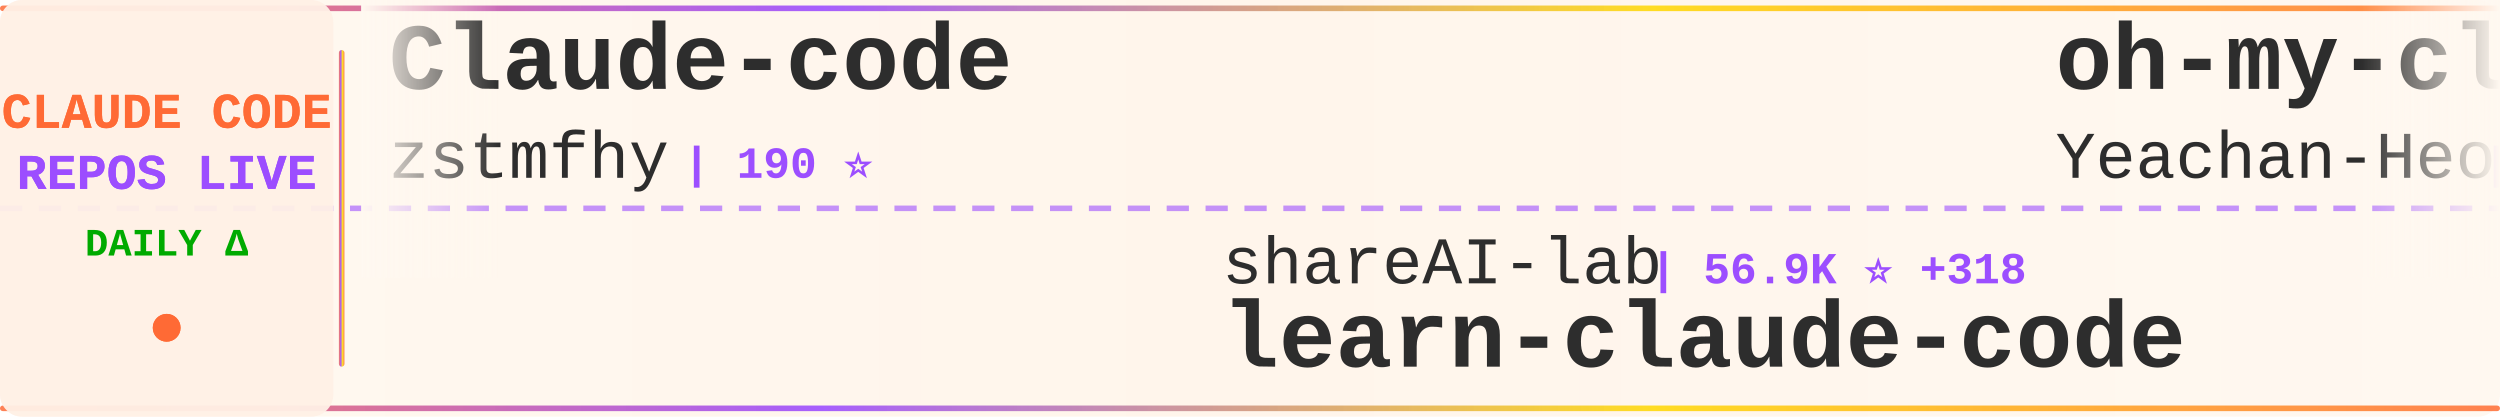
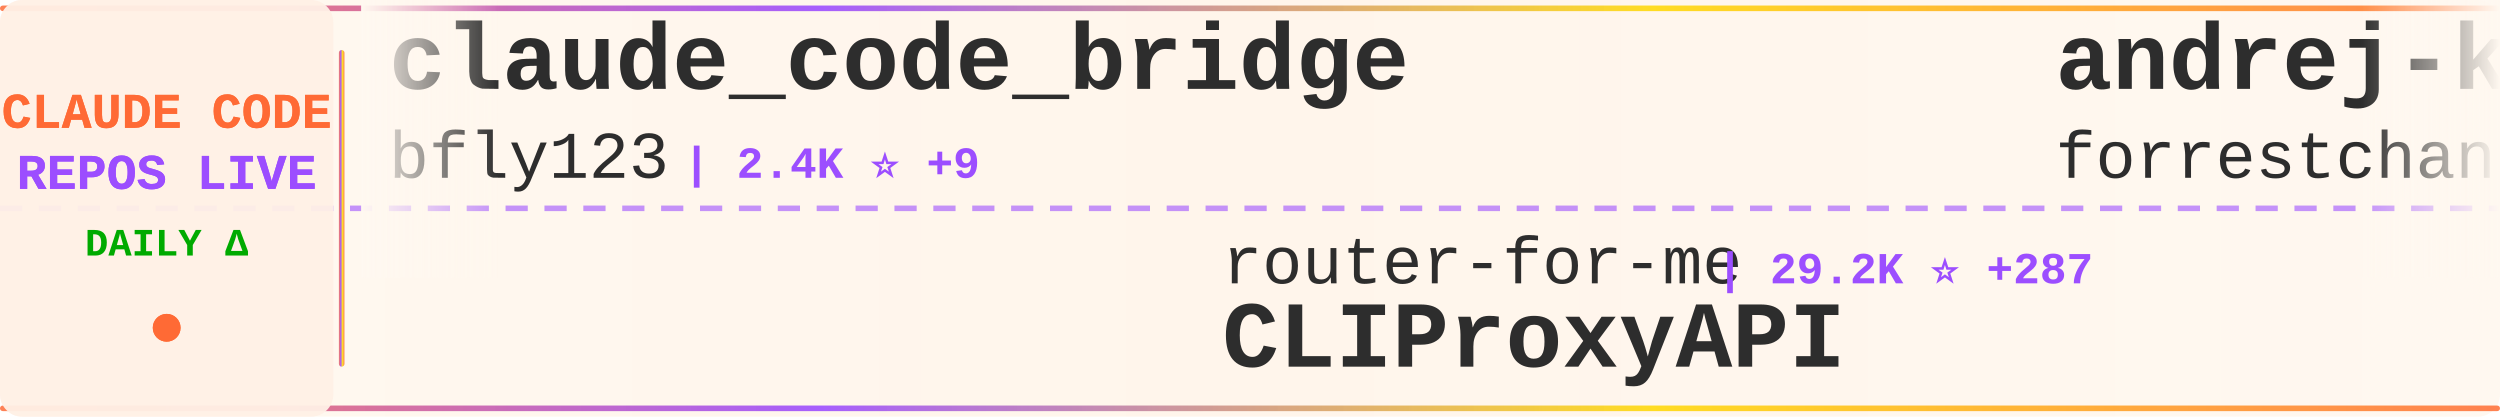
<svg xmlns="http://www.w3.org/2000/svg" width="900" height="150">
  <defs>
    <linearGradient id="tickerBg" x1="0%" y1="0%" x2="100%" y2="0%">
      <stop offset="0%" style="stop-color:#fff8f0;stop-opacity:0.98" />
      <stop offset="50%" style="stop-color:#fff5eb;stop-opacity:1" />
      <stop offset="100%" style="stop-color:#fff8f0;stop-opacity:0.98" />
    </linearGradient>
    <linearGradient id="borderGrad" x1="0%" y1="0%" x2="100%" y2="0%">
      <stop offset="0%" style="stop-color:#FF6B35;stop-opacity:0.85">
        <animate attributeName="stop-opacity" values="0.85;1;0.85" dur="2s" repeatCount="indefinite" />
      </stop>
      <stop offset="33%" style="stop-color:#9C4EFF;stop-opacity:0.9">
        <animate attributeName="stop-opacity" values="0.9;1;0.9" dur="2.2s" repeatCount="indefinite" />
      </stop>
      <stop offset="66%" style="stop-color:#FFD700;stop-opacity:0.85">
        <animate attributeName="stop-opacity" values="0.85;1;0.85" dur="1.8s" repeatCount="indefinite" />
      </stop>
      <stop offset="100%" style="stop-color:#FF6B35;stop-opacity:0.85">
        <animate attributeName="stop-opacity" values="0.85;1;0.85" dur="2s" repeatCount="indefinite" />
      </stop>
    </linearGradient>
    <filter id="textGlow">
      <feGaussianBlur stdDeviation="0.15" result="coloredBlur" />
      <feMerge>
        <feMergeNode in="coloredBlur" />
        <feMergeNode in="SourceGraphic" />
      </feMerge>
    </filter>
    <filter id="metricGlow">
      <feGaussianBlur stdDeviation="0.2" result="coloredBlur" />
      <feMerge>
        <feMergeNode in="coloredBlur" />
        <feMergeNode in="SourceGraphic" />
      </feMerge>
    </filter>
    <linearGradient id="leftFade" x1="0%" y1="0%" x2="100%" y2="0%">
      <stop offset="0%" style="stop-color:#fff8f0;stop-opacity:1" />
      <stop offset="100%" style="stop-color:#fff8f0;stop-opacity:0" />
    </linearGradient>
    <linearGradient id="rightFade" x1="0%" y1="0%" x2="100%" y2="0%">
      <stop offset="0%" style="stop-color:#fff8f0;stop-opacity:0" />
      <stop offset="100%" style="stop-color:#fff8f0;stop-opacity:1" />
    </linearGradient>
  </defs>
  <rect width="900" height="150" fill="url(#tickerBg)" rx="8" />
  <rect x="0" y="2" width="900" height="2" fill="url(#borderGrad)" rx="1" />
  <rect x="0" y="146" width="900" height="2" fill="url(#borderGrad)" rx="1" />
  <line x1="0" y1="75" x2="900" y2="75" stroke="#9C4EFF" stroke-width="2" stroke-dasharray="8 6" opacity="0.6" />
  <rect x="0" y="0" width="120" height="150" fill="#fff0e6" opacity="0.95" rx="8" />
  <text x="60" y="46" font-family="'Courier New', monospace" font-size="18" font-weight="bold" fill="#FF6B35" text-anchor="middle" filter="url(#textGlow)">
    CLAUDE CODE
  </text>
  <text x="60" y="68" font-family="'Courier New', monospace" font-size="18" font-weight="bold" fill="#9C4EFF" text-anchor="middle" filter="url(#textGlow)">
    REPOS LIVE
  </text>
  <text x="60" y="92" font-family="'Courier New', monospace" font-size="14" font-weight="bold" fill="#00aa00" text-anchor="middle">
    DAILY Δ
  </text>
  <circle cx="60" cy="118" r="5" fill="#FF6B35" filter="url(#metricGlow)">
    <animate attributeName="r" values="4;6;4" dur="1.5s" repeatCount="indefinite" />
    <animate attributeName="opacity" values="0.6;1;0.6" dur="1.5s" repeatCount="indefinite" />
  </circle>
  <rect x="122" y="18" width="2" height="114" fill="url(#borderGrad)" rx="1" />
  <clipPath id="tickerClip">
    <rect x="130" y="0" width="770" height="150" />
  </clipPath>
  <g clip-path="url(#tickerClip)">
    <g id="tickerItems">
      <animateTransform attributeName="transform" attributeType="XML" type="translate" from="0 0" to="-3000 0" dur="54s" repeatCount="indefinite" />
      <g transform="translate(0, 0)">
-         <text x="140" y="32" font-family="'Courier New', monospace" font-size="34" font-weight="bold" fill="#2d2d2d">Claude-code</text>
-         <text x="140" y="64" font-family="'Courier New', monospace" font-size="24" font-weight="normal" fill="#2d2d2d" opacity="1.0">zstmfhy</text>
-         <text x="246" y="64" font-family="'Courier New', monospace" font-size="16" font-weight="bold" fill="#9C4EFF"> | 190 ⭐</text>
+         <text x="140" y="32" font-family="'Courier New', monospace" font-size="34" font-weight="bold" fill="#2d2d2d">claude_code_bridge</text>
+         <text x="140" y="64" font-family="'Courier New', monospace" font-size="24" font-weight="normal" fill="#2d2d2d" opacity="1.0">bfly123</text>
+         <text x="246" y="64" font-family="'Courier New', monospace" font-size="16" font-weight="bold" fill="#9C4EFF"> | 2.4K ⭐ +9</text>
      </g>
      <g transform="translate(300, 0)">
-         <text x="140" y="102" font-family="'Courier New', monospace" font-size="24" font-weight="normal" fill="#2d2d2d" opacity="1.0">shareAI-lab</text>
-         <text x="294" y="102" font-family="'Courier New', monospace" font-size="16" font-weight="bold" fill="#9C4EFF"> | 56.9K ⭐ +318</text>
-         <text x="140" y="132" font-family="'Courier New', monospace" font-size="34" font-weight="bold" fill="#2d2d2d">learn-claude-code</text>
+         <text x="140" y="102" font-family="'Courier New', monospace" font-size="24" font-weight="normal" fill="#2d2d2d" opacity="1.0">router-for-me</text>
+         <text x="318" y="102" font-family="'Courier New', monospace" font-size="16" font-weight="bold" fill="#9C4EFF"> | 29.2K ⭐ +287</text>
+         <text x="140" y="132" font-family="'Courier New', monospace" font-size="34" font-weight="bold" fill="#2d2d2d">CLIProxyAPI</text>
      </g>
      <g transform="translate(600, 0)">
-         <text x="140" y="32" font-family="'Courier New', monospace" font-size="34" font-weight="bold" fill="#2d2d2d">oh-my-claudecode</text>
-         <text x="140" y="64" font-family="'Courier New', monospace" font-size="24" font-weight="normal" fill="#2d2d2d" opacity="1.0">Yeachan-Heo</text>
-         <text x="294" y="64" font-family="'Courier New', monospace" font-size="16" font-weight="bold" fill="#9C4EFF"> | 31.5K ⭐ +193</text>
+         <text x="140" y="32" font-family="'Courier New', monospace" font-size="34" font-weight="bold" fill="#2d2d2d">andrej-karpathy-skills</text>
+         <text x="140" y="64" font-family="'Courier New', monospace" font-size="24" font-weight="normal" fill="#2d2d2d" opacity="1.0">forrestchang</text>
+         <text x="306" y="64" font-family="'Courier New', monospace" font-size="16" font-weight="bold" fill="#9C4EFF"> | 93.2K ⭐ +3.4K</text>
      </g>
      <g transform="translate(900, 0)">
-         <text x="140" y="102" font-family="'Courier New', monospace" font-size="24" font-weight="normal" fill="#2d2d2d" opacity="1.0">shanraisshan</text>
-         <text x="306" y="102" font-family="'Courier New', monospace" font-size="16" font-weight="bold" fill="#9C4EFF"> | 48.5K ⭐ +385</text>
-         <text x="140" y="132" font-family="'Courier New', monospace" font-size="34" font-weight="bold" fill="#2d2d2d">claude-code-best-practic...</text>
+         <text x="140" y="102" font-family="'Courier New', monospace" font-size="24" font-weight="normal" fill="#2d2d2d" opacity="1.0">Yeachan-Heo</text>
+         <text x="294" y="102" font-family="'Courier New', monospace" font-size="16" font-weight="bold" fill="#9C4EFF"> | 31.6K ⭐ +199</text>
+         <text x="140" y="132" font-family="'Courier New', monospace" font-size="34" font-weight="bold" fill="#2d2d2d">oh-my-claudecode</text>
      </g>
      <g transform="translate(1200, 0)">
-         <text x="140" y="32" font-family="'Courier New', monospace" font-size="34" font-weight="bold" fill="#2d2d2d">claude-code-sourcemap</text>
-         <text x="140" y="64" font-family="'Courier New', monospace" font-size="24" font-weight="normal" fill="#2d2d2d" opacity="1.0">ChinaSiro</text>
-         <text x="270" y="64" font-family="'Courier New', monospace" font-size="16" font-weight="bold" fill="#9C4EFF"> | 9.0K ⭐ +15</text>
+         <text x="140" y="32" font-family="'Courier New', monospace" font-size="34" font-weight="bold" fill="#2d2d2d">claude-code-tips</text>
+         <text x="140" y="64" font-family="'Courier New', monospace" font-size="24" font-weight="normal" fill="#2d2d2d" opacity="1.0">ykdojo</text>
+         <text x="234" y="64" font-family="'Courier New', monospace" font-size="16" font-weight="bold" fill="#9C4EFF"> | 8.0K ⭐ +19</text>
      </g>
      <g transform="translate(1500, 0)">
-         <text x="140" y="102" font-family="'Courier New', monospace" font-size="24" font-weight="normal" fill="#2d2d2d" opacity="1.0">ykdojo</text>
-         <text x="234" y="102" font-family="'Courier New', monospace" font-size="16" font-weight="bold" fill="#9C4EFF"> | 8.0K ⭐ +15</text>
-         <text x="140" y="132" font-family="'Courier New', monospace" font-size="34" font-weight="bold" fill="#2d2d2d">claude-code-tips</text>
+         <text x="140" y="102" font-family="'Courier New', monospace" font-size="24" font-weight="normal" fill="#2d2d2d" opacity="1.0">777genius</text>
+         <text x="270" y="102" font-family="'Courier New', monospace" font-size="16" font-weight="bold" fill="#9C4EFF"> | 901 ⭐ +4</text>
+         <text x="140" y="132" font-family="'Courier New', monospace" font-size="34" font-weight="bold" fill="#2d2d2d">claude-code-source-code</text>
      </g>
      <g transform="translate(1800, 0)">
-         <text x="140" y="32" font-family="'Courier New', monospace" font-size="34" font-weight="bold" fill="#2d2d2d">claude-code-from-source</text>
-         <text x="140" y="64" font-family="'Courier New', monospace" font-size="24" font-weight="normal" fill="#2d2d2d" opacity="1.0">alejandrobalderas</text>
-         <text x="366" y="64" font-family="'Courier New', monospace" font-size="16" font-weight="bold" fill="#9C4EFF"> | 1.8K ⭐ +18</text>
+         <text x="140" y="32" font-family="'Courier New', monospace" font-size="34" font-weight="bold" fill="#2d2d2d">claude-code-best-practic...</text>
+         <text x="140" y="64" font-family="'Courier New', monospace" font-size="24" font-weight="normal" fill="#2d2d2d" opacity="1.0">shanraisshan</text>
+         <text x="306" y="64" font-family="'Courier New', monospace" font-size="16" font-weight="bold" fill="#9C4EFF"> | 48.6K ⭐ +404</text>
      </g>
      <g transform="translate(2100, 0)">
-         <text x="140" y="102" font-family="'Courier New', monospace" font-size="24" font-weight="normal" fill="#2d2d2d" opacity="1.0">liuup</text>
-         <text x="222" y="102" font-family="'Courier New', monospace" font-size="16" font-weight="bold" fill="#9C4EFF"> | 2.0K ⭐ +36</text>
-         <text x="140" y="132" font-family="'Courier New', monospace" font-size="34" font-weight="bold" fill="#2d2d2d">claude-code-analysis</text>
+         <text x="140" y="102" font-family="'Courier New', monospace" font-size="24" font-weight="normal" fill="#2d2d2d" opacity="1.0">zstmfhy</text>
+         <text x="246" y="102" font-family="'Courier New', monospace" font-size="16" font-weight="bold" fill="#9C4EFF"> | 190 ⭐</text>
+         <text x="140" y="132" font-family="'Courier New', monospace" font-size="34" font-weight="bold" fill="#2d2d2d">Claude-code</text>
      </g>
      <g transform="translate(2400, 0)">
-         <text x="140" y="32" font-family="'Courier New', monospace" font-size="34" font-weight="bold" fill="#2d2d2d">claude-code-action</text>
-         <text x="140" y="64" font-family="'Courier New', monospace" font-size="24" font-weight="normal" fill="#2d2d2d" opacity="1.0">anthropics</text>
-         <text x="282" y="64" font-family="'Courier New', monospace" font-size="16" font-weight="bold" fill="#9C4EFF"> | 7.3K ⭐ +18</text>
+         <text x="140" y="32" font-family="'Courier New', monospace" font-size="34" font-weight="bold" fill="#2d2d2d">claude-task-master</text>
+         <text x="140" y="64" font-family="'Courier New', monospace" font-size="24" font-weight="normal" fill="#2d2d2d" opacity="1.0">eyaltoledano</text>
+         <text x="306" y="64" font-family="'Courier New', monospace" font-size="16" font-weight="bold" fill="#9C4EFF"> | 26.9K ⭐ +44</text>
      </g>
      <g transform="translate(2700, 0)">
-         <text x="140" y="102" font-family="'Courier New', monospace" font-size="24" font-weight="normal" fill="#2d2d2d" opacity="1.0">Windy3f3f3f3f</text>
-         <text x="318" y="102" font-family="'Courier New', monospace" font-size="16" font-weight="bold" fill="#9C4EFF"> | 2.0K ⭐ +16</text>
-         <text x="140" y="132" font-family="'Courier New', monospace" font-size="34" font-weight="bold" fill="#2d2d2d">how-claude-code-works</text>
+         <text x="140" y="102" font-family="'Courier New', monospace" font-size="24" font-weight="normal" fill="#2d2d2d" opacity="1.0">Alishahryar1</text>
+         <text x="306" y="102" font-family="'Courier New', monospace" font-size="16" font-weight="bold" fill="#9C4EFF"> | 15.5K ⭐ +2.8K</text>
+         <text x="140" y="132" font-family="'Courier New', monospace" font-size="34" font-weight="bold" fill="#2d2d2d">free-claude-code</text>
      </g>
      <g transform="translate(3000, 0)">
-         <text x="140" y="32" font-family="'Courier New', monospace" font-size="34" font-weight="bold" fill="#2d2d2d">Claude-code</text>
-         <text x="140" y="64" font-family="'Courier New', monospace" font-size="24" font-weight="normal" fill="#2d2d2d" opacity="1.0">zstmfhy</text>
-         <text x="246" y="64" font-family="'Courier New', monospace" font-size="16" font-weight="bold" fill="#9C4EFF"> | 190 ⭐</text>
+         <text x="140" y="32" font-family="'Courier New', monospace" font-size="34" font-weight="bold" fill="#2d2d2d">claude_code_bridge</text>
+         <text x="140" y="64" font-family="'Courier New', monospace" font-size="24" font-weight="normal" fill="#2d2d2d" opacity="1.0">bfly123</text>
+         <text x="246" y="64" font-family="'Courier New', monospace" font-size="16" font-weight="bold" fill="#9C4EFF"> | 2.4K ⭐ +9</text>
      </g>
      <g transform="translate(3300, 0)">
-         <text x="140" y="102" font-family="'Courier New', monospace" font-size="24" font-weight="normal" fill="#2d2d2d" opacity="1.0">shareAI-lab</text>
-         <text x="294" y="102" font-family="'Courier New', monospace" font-size="16" font-weight="bold" fill="#9C4EFF"> | 56.9K ⭐ +318</text>
-         <text x="140" y="132" font-family="'Courier New', monospace" font-size="34" font-weight="bold" fill="#2d2d2d">learn-claude-code</text>
+         <text x="140" y="102" font-family="'Courier New', monospace" font-size="24" font-weight="normal" fill="#2d2d2d" opacity="1.0">router-for-me</text>
+         <text x="318" y="102" font-family="'Courier New', monospace" font-size="16" font-weight="bold" fill="#9C4EFF"> | 29.2K ⭐ +287</text>
+         <text x="140" y="132" font-family="'Courier New', monospace" font-size="34" font-weight="bold" fill="#2d2d2d">CLIProxyAPI</text>
      </g>
      <g transform="translate(3600, 0)">
-         <text x="140" y="32" font-family="'Courier New', monospace" font-size="34" font-weight="bold" fill="#2d2d2d">oh-my-claudecode</text>
-         <text x="140" y="64" font-family="'Courier New', monospace" font-size="24" font-weight="normal" fill="#2d2d2d" opacity="1.0">Yeachan-Heo</text>
-         <text x="294" y="64" font-family="'Courier New', monospace" font-size="16" font-weight="bold" fill="#9C4EFF"> | 31.5K ⭐ +193</text>
+         <text x="140" y="32" font-family="'Courier New', monospace" font-size="34" font-weight="bold" fill="#2d2d2d">andrej-karpathy-skills</text>
+         <text x="140" y="64" font-family="'Courier New', monospace" font-size="24" font-weight="normal" fill="#2d2d2d" opacity="1.0">forrestchang</text>
+         <text x="306" y="64" font-family="'Courier New', monospace" font-size="16" font-weight="bold" fill="#9C4EFF"> | 93.2K ⭐ +3.4K</text>
      </g>
      <g transform="translate(3900, 0)">
-         <text x="140" y="102" font-family="'Courier New', monospace" font-size="24" font-weight="normal" fill="#2d2d2d" opacity="1.0">shanraisshan</text>
-         <text x="306" y="102" font-family="'Courier New', monospace" font-size="16" font-weight="bold" fill="#9C4EFF"> | 48.5K ⭐ +385</text>
-         <text x="140" y="132" font-family="'Courier New', monospace" font-size="34" font-weight="bold" fill="#2d2d2d">claude-code-best-practic...</text>
+         <text x="140" y="102" font-family="'Courier New', monospace" font-size="24" font-weight="normal" fill="#2d2d2d" opacity="1.0">Yeachan-Heo</text>
+         <text x="294" y="102" font-family="'Courier New', monospace" font-size="16" font-weight="bold" fill="#9C4EFF"> | 31.6K ⭐ +199</text>
+         <text x="140" y="132" font-family="'Courier New', monospace" font-size="34" font-weight="bold" fill="#2d2d2d">oh-my-claudecode</text>
      </g>
    </g>
  </g>
  <rect x="130" y="0" width="50" height="100" fill="url(#leftFade)" />
  <rect x="850" y="0" width="50" height="100" fill="url(#rightFade)" />
</svg>
